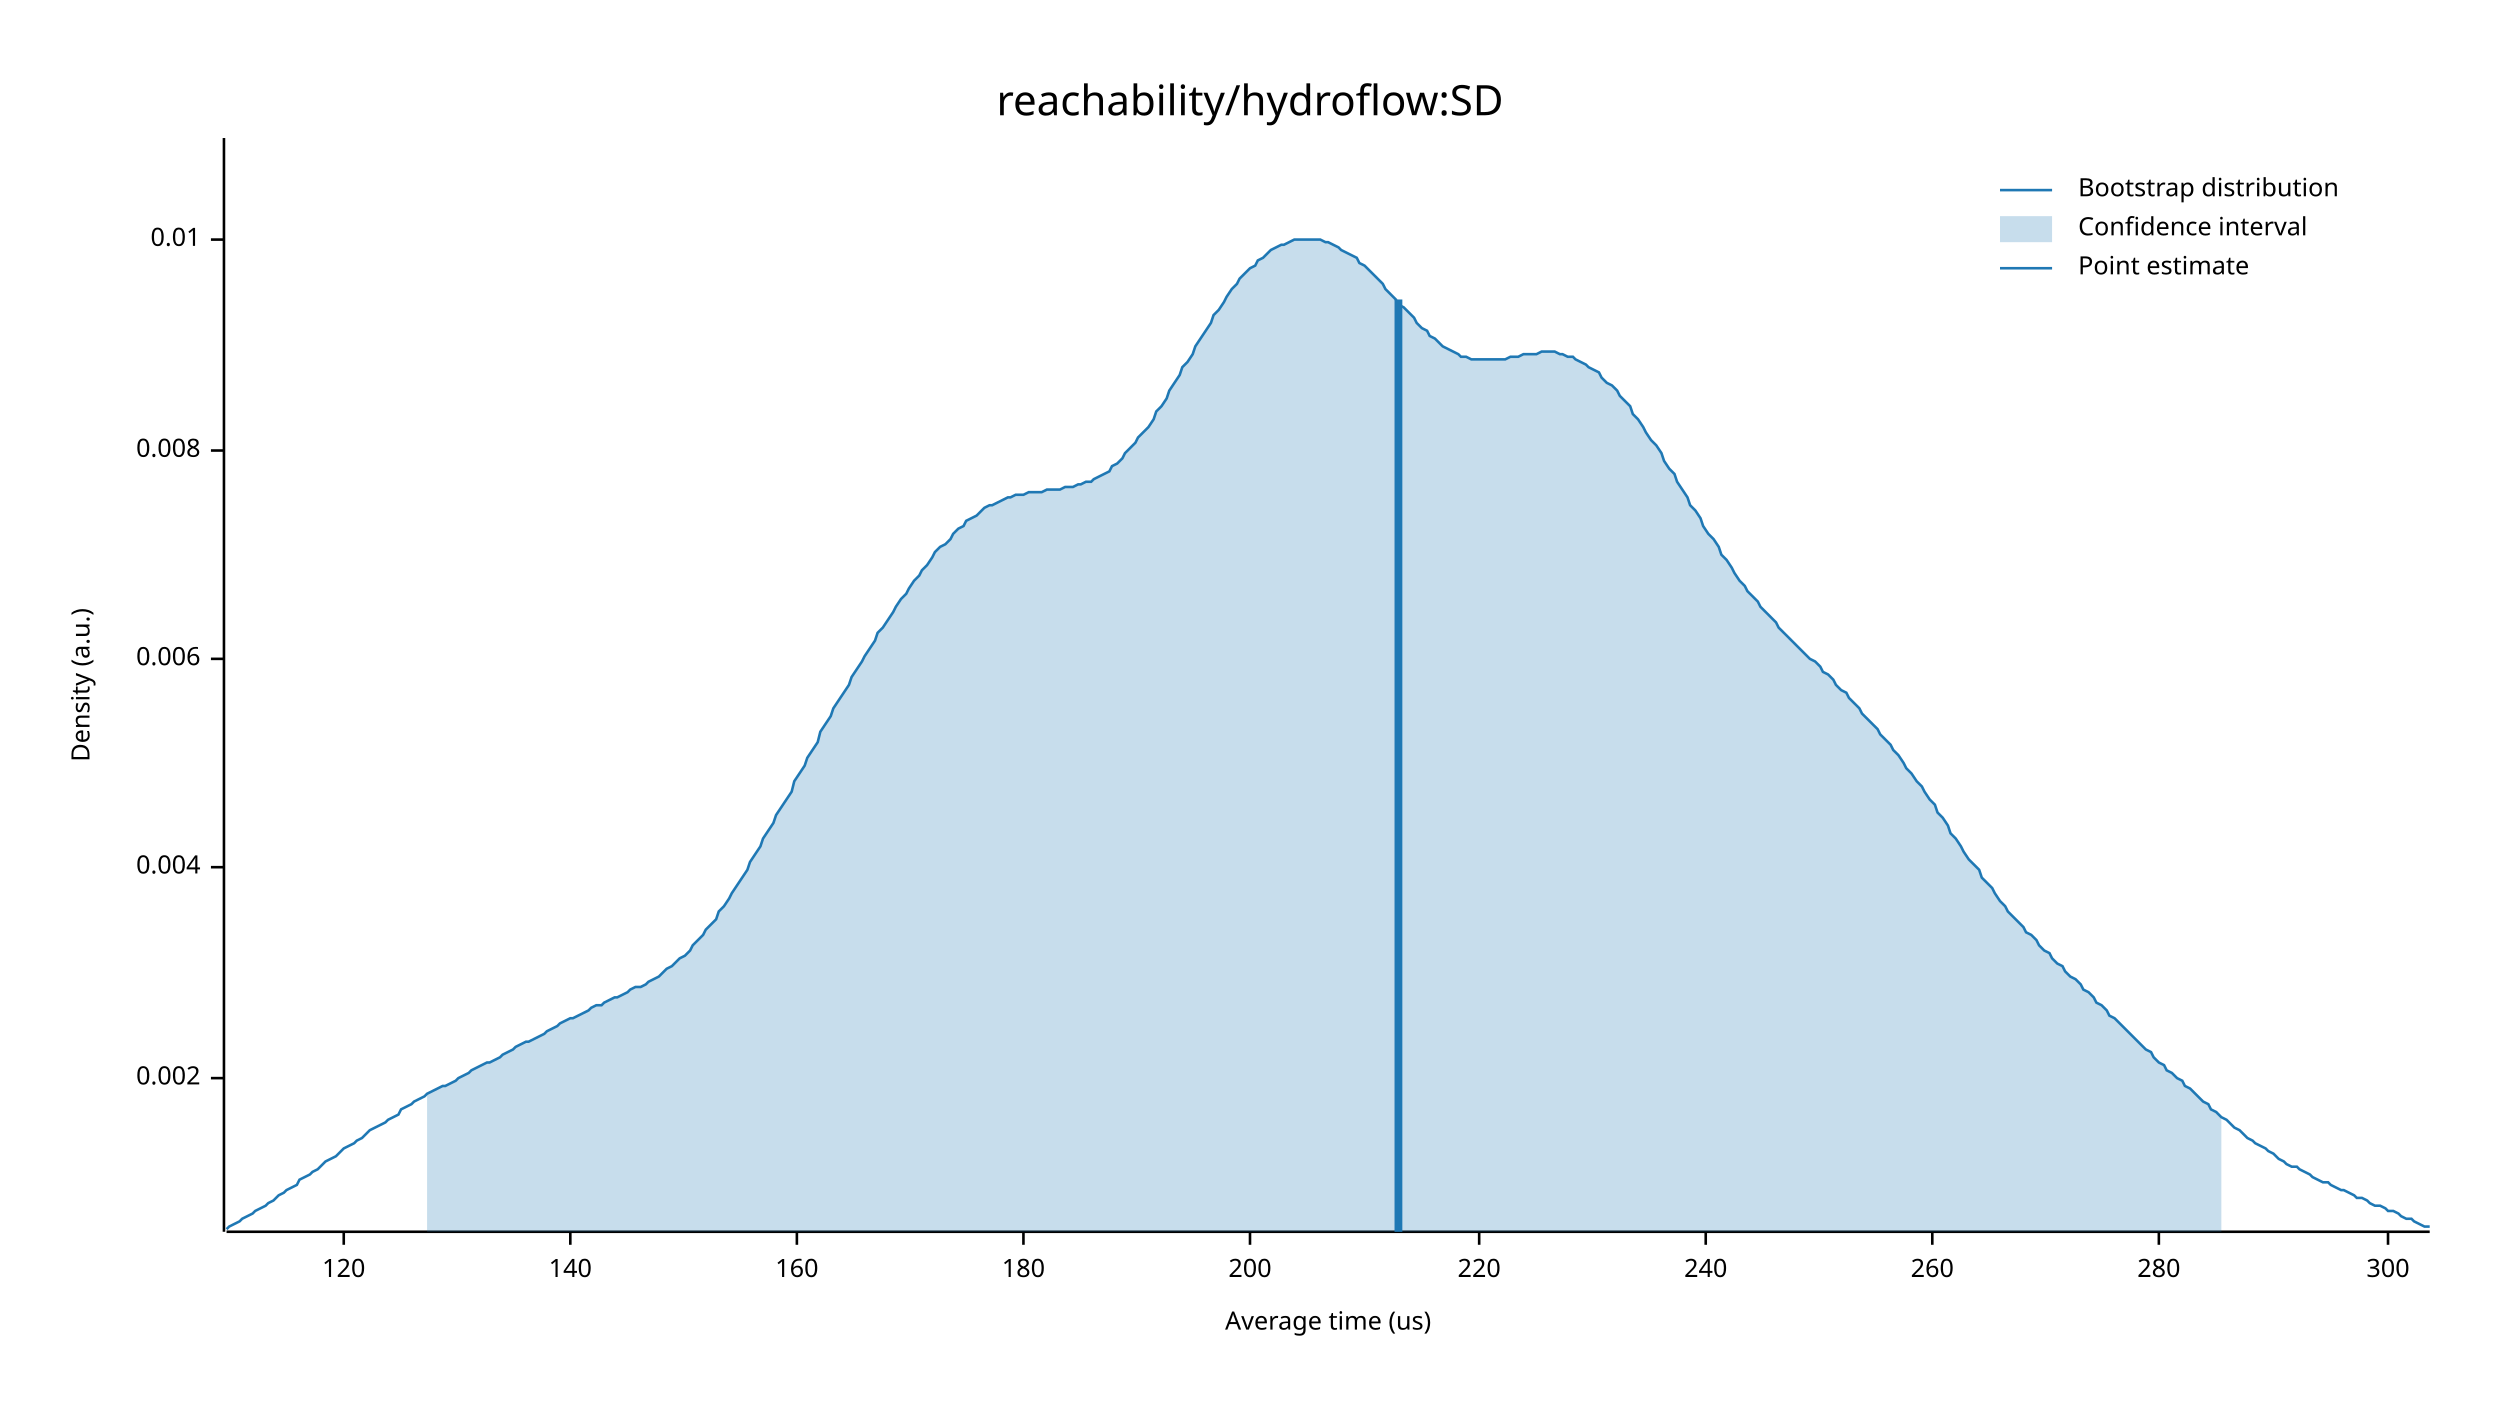
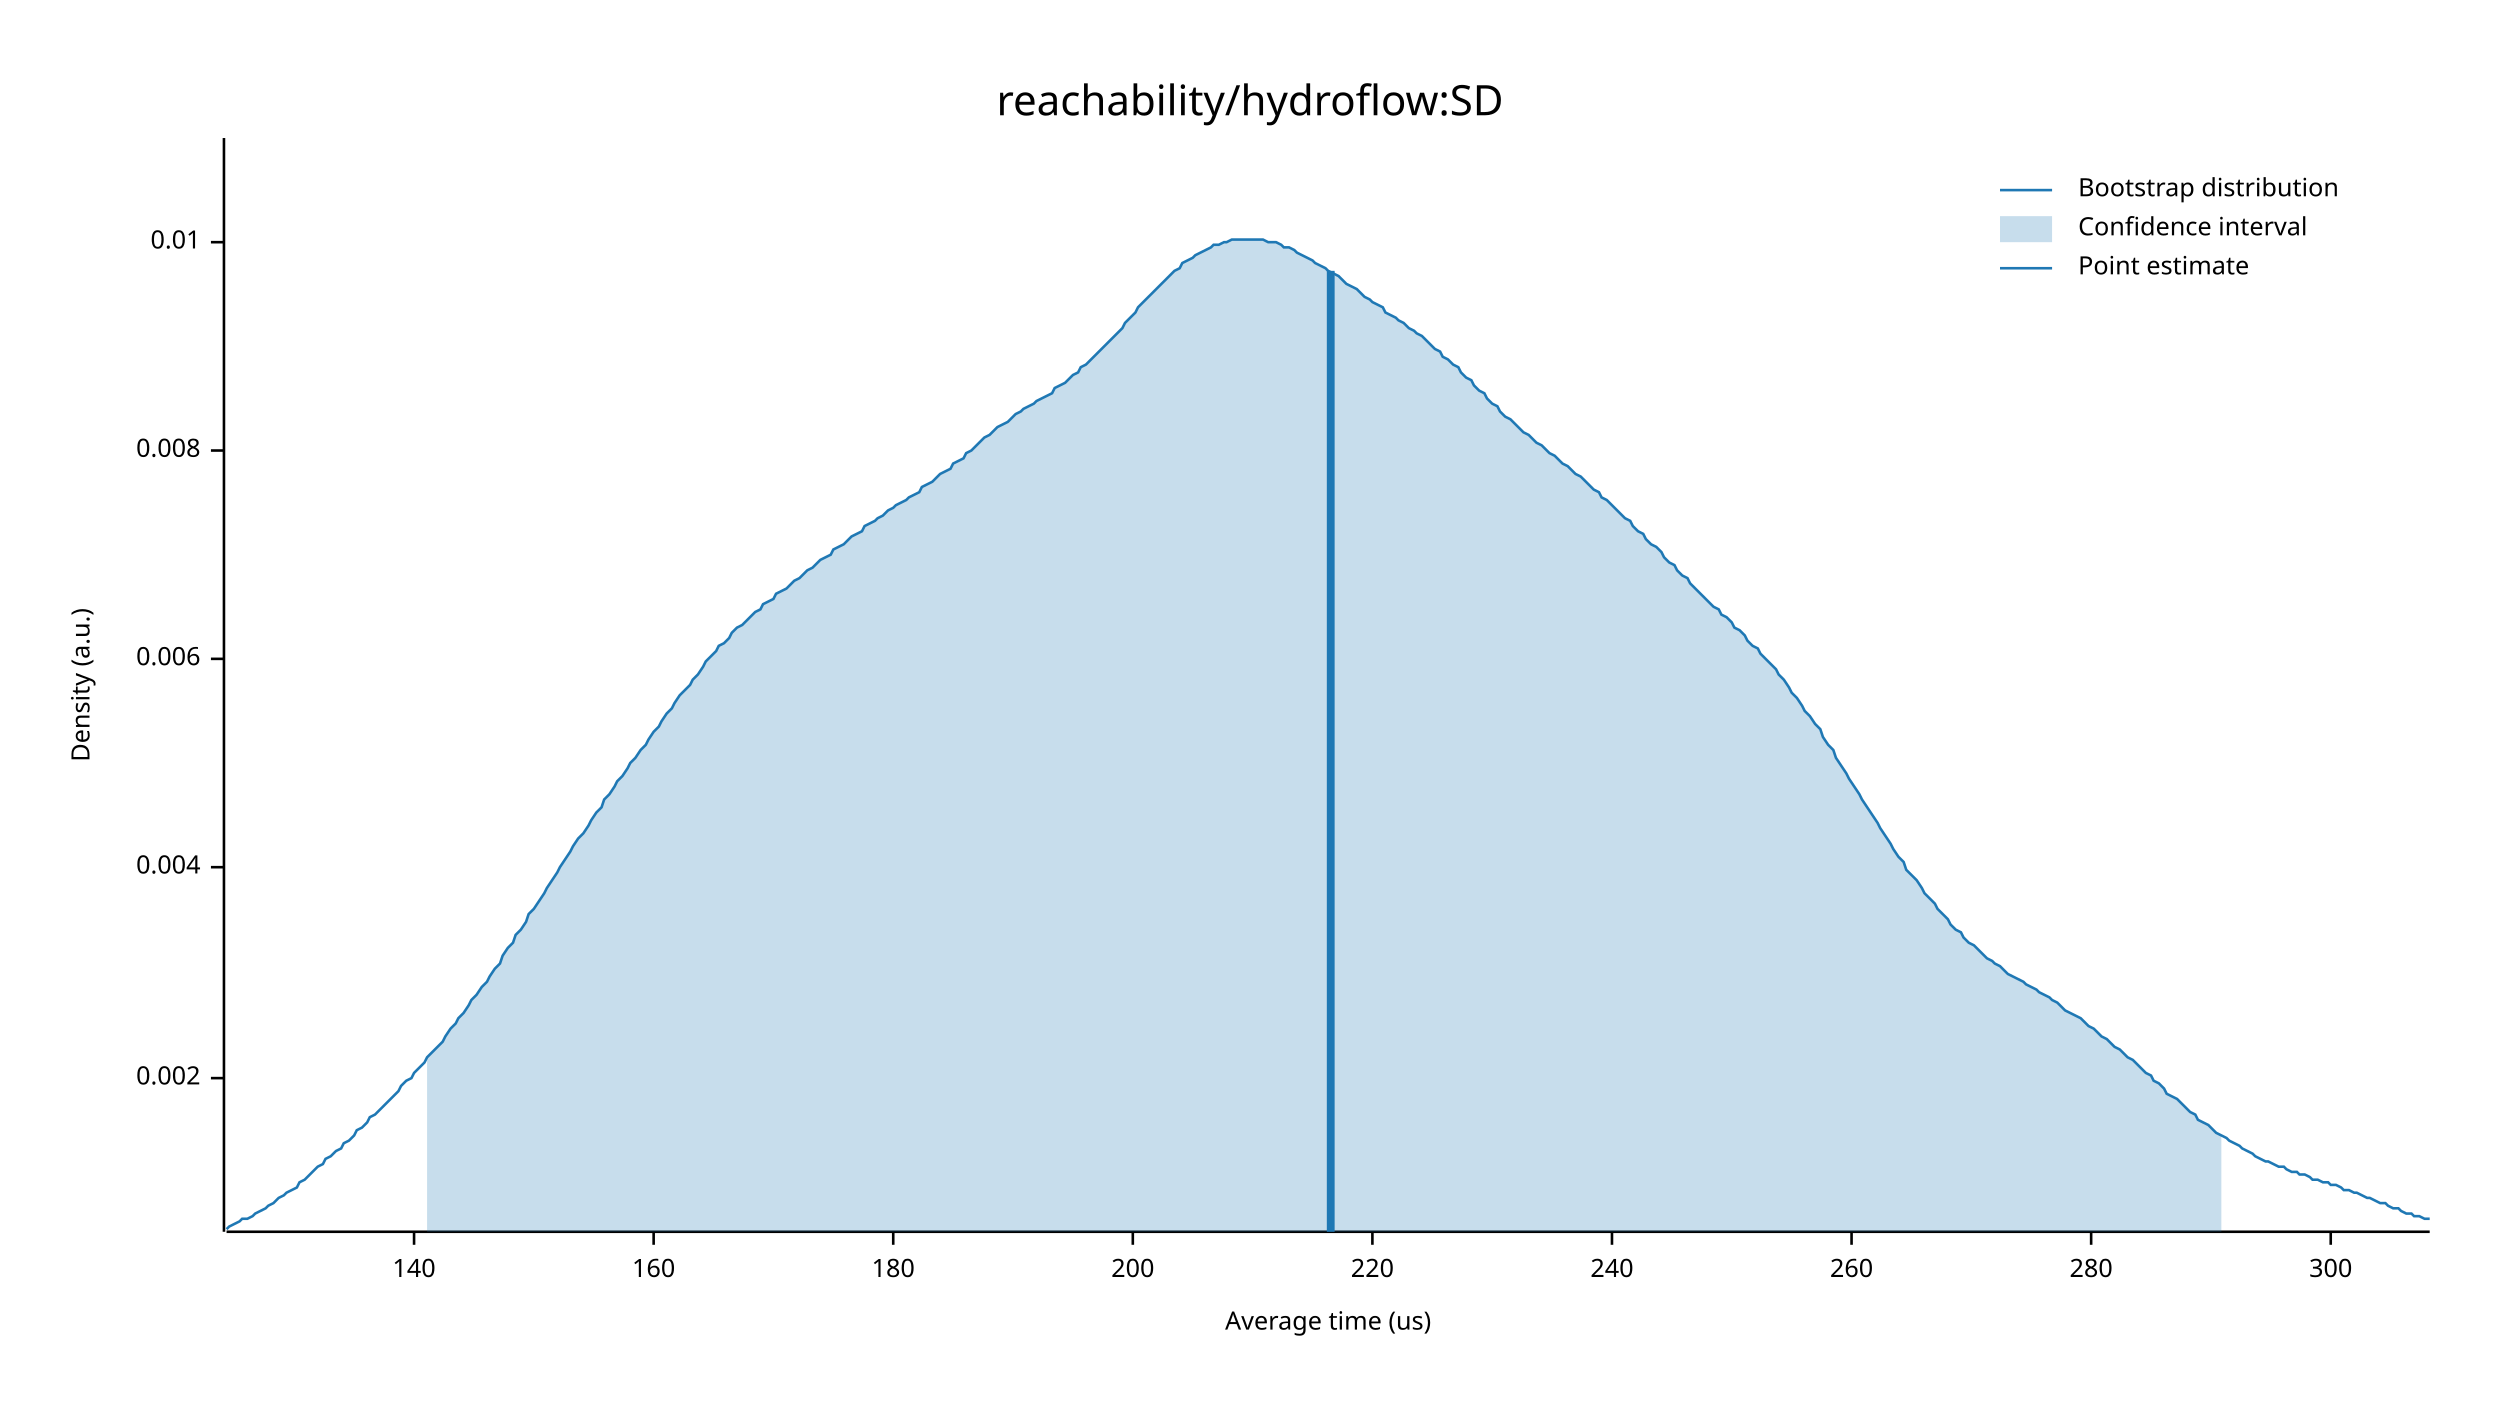
<svg xmlns="http://www.w3.org/2000/svg" width="960" height="540" viewBox="0 0 960 540">
  <text x="480" y="32" dy="0.76em" text-anchor="middle" font-family="sans-serif" font-size="16.129" opacity="1" fill="#000000">
reachability/hydroflow:SD
</text>
  <text x="27" y="263" dy="0.76em" text-anchor="middle" font-family="sans-serif" font-size="9.677" opacity="1" fill="#000000" transform="rotate(270, 27, 263)">
Density (a.u.)
</text>
  <text x="510" y="513" dy="-0.5ex" text-anchor="middle" font-family="sans-serif" font-size="9.677" opacity="1" fill="#000000">
Average time (us)
</text>
  <polyline fill="none" opacity="1" stroke="#000000" stroke-width="1" points="86,53 86,473 " />
  <text x="77" y="414" dy="0.5ex" text-anchor="end" font-family="sans-serif" font-size="9.677" opacity="1" fill="#000000">
0.002
</text>
  <polyline fill="none" opacity="1" stroke="#000000" stroke-width="1" points="81,414 86,414 " />
  <text x="77" y="333" dy="0.5ex" text-anchor="end" font-family="sans-serif" font-size="9.677" opacity="1" fill="#000000">
0.004
</text>
  <polyline fill="none" opacity="1" stroke="#000000" stroke-width="1" points="81,333 86,333 " />
  <text x="77" y="253" dy="0.5ex" text-anchor="end" font-family="sans-serif" font-size="9.677" opacity="1" fill="#000000">
0.006
</text>
  <polyline fill="none" opacity="1" stroke="#000000" stroke-width="1" points="81,253 86,253 " />
  <text x="77" y="173" dy="0.5ex" text-anchor="end" font-family="sans-serif" font-size="9.677" opacity="1" fill="#000000">
0.008
</text>
  <polyline fill="none" opacity="1" stroke="#000000" stroke-width="1" points="81,173 86,173 " />
-   <text x="77" y="92" dy="0.5ex" text-anchor="end" font-family="sans-serif" font-size="9.677" opacity="1" fill="#000000">
+   <text x="77" y="93" dy="0.5ex" text-anchor="end" font-family="sans-serif" font-size="9.677" opacity="1" fill="#000000">
0.01
</text>
-   <polyline fill="none" opacity="1" stroke="#000000" stroke-width="1" points="81,92 86,92 " />
+   <polyline fill="none" opacity="1" stroke="#000000" stroke-width="1" points="81,93 86,93 " />
  <polyline fill="none" opacity="1" stroke="#000000" stroke-width="1" points="87,473 933,473 " />
-   <text x="132" y="483" dy="0.76em" text-anchor="middle" font-family="sans-serif" font-size="9.677" opacity="1" fill="#000000">
- 120
- </text>
-   <polyline fill="none" opacity="1" stroke="#000000" stroke-width="1" points="132,473 132,478 " />
-   <text x="219" y="483" dy="0.76em" text-anchor="middle" font-family="sans-serif" font-size="9.677" opacity="1" fill="#000000">
+   <text x="159" y="483" dy="0.76em" text-anchor="middle" font-family="sans-serif" font-size="9.677" opacity="1" fill="#000000">
140
</text>
-   <polyline fill="none" opacity="1" stroke="#000000" stroke-width="1" points="219,473 219,478 " />
-   <text x="306" y="483" dy="0.76em" text-anchor="middle" font-family="sans-serif" font-size="9.677" opacity="1" fill="#000000">
+   <polyline fill="none" opacity="1" stroke="#000000" stroke-width="1" points="159,473 159,478 " />
+   <text x="251" y="483" dy="0.76em" text-anchor="middle" font-family="sans-serif" font-size="9.677" opacity="1" fill="#000000">
160
</text>
-   <polyline fill="none" opacity="1" stroke="#000000" stroke-width="1" points="306,473 306,478 " />
-   <text x="393" y="483" dy="0.76em" text-anchor="middle" font-family="sans-serif" font-size="9.677" opacity="1" fill="#000000">
+   <polyline fill="none" opacity="1" stroke="#000000" stroke-width="1" points="251,473 251,478 " />
+   <text x="343" y="483" dy="0.76em" text-anchor="middle" font-family="sans-serif" font-size="9.677" opacity="1" fill="#000000">
180
</text>
-   <polyline fill="none" opacity="1" stroke="#000000" stroke-width="1" points="393,473 393,478 " />
-   <text x="480" y="483" dy="0.76em" text-anchor="middle" font-family="sans-serif" font-size="9.677" opacity="1" fill="#000000">
+   <polyline fill="none" opacity="1" stroke="#000000" stroke-width="1" points="343,473 343,478 " />
+   <text x="435" y="483" dy="0.76em" text-anchor="middle" font-family="sans-serif" font-size="9.677" opacity="1" fill="#000000">
200
</text>
-   <polyline fill="none" opacity="1" stroke="#000000" stroke-width="1" points="480,473 480,478 " />
-   <text x="568" y="483" dy="0.76em" text-anchor="middle" font-family="sans-serif" font-size="9.677" opacity="1" fill="#000000">
+   <polyline fill="none" opacity="1" stroke="#000000" stroke-width="1" points="435,473 435,478 " />
+   <text x="527" y="483" dy="0.76em" text-anchor="middle" font-family="sans-serif" font-size="9.677" opacity="1" fill="#000000">
220
</text>
-   <polyline fill="none" opacity="1" stroke="#000000" stroke-width="1" points="568,473 568,478 " />
-   <text x="655" y="483" dy="0.76em" text-anchor="middle" font-family="sans-serif" font-size="9.677" opacity="1" fill="#000000">
+   <polyline fill="none" opacity="1" stroke="#000000" stroke-width="1" points="527,473 527,478 " />
+   <text x="619" y="483" dy="0.76em" text-anchor="middle" font-family="sans-serif" font-size="9.677" opacity="1" fill="#000000">
240
</text>
-   <polyline fill="none" opacity="1" stroke="#000000" stroke-width="1" points="655,473 655,478 " />
-   <text x="742" y="483" dy="0.76em" text-anchor="middle" font-family="sans-serif" font-size="9.677" opacity="1" fill="#000000">
+   <polyline fill="none" opacity="1" stroke="#000000" stroke-width="1" points="619,473 619,478 " />
+   <text x="711" y="483" dy="0.76em" text-anchor="middle" font-family="sans-serif" font-size="9.677" opacity="1" fill="#000000">
260
</text>
-   <polyline fill="none" opacity="1" stroke="#000000" stroke-width="1" points="742,473 742,478 " />
-   <text x="829" y="483" dy="0.76em" text-anchor="middle" font-family="sans-serif" font-size="9.677" opacity="1" fill="#000000">
+   <polyline fill="none" opacity="1" stroke="#000000" stroke-width="1" points="711,473 711,478 " />
+   <text x="803" y="483" dy="0.76em" text-anchor="middle" font-family="sans-serif" font-size="9.677" opacity="1" fill="#000000">
280
</text>
-   <polyline fill="none" opacity="1" stroke="#000000" stroke-width="1" points="829,473 829,478 " />
-   <text x="917" y="483" dy="0.76em" text-anchor="middle" font-family="sans-serif" font-size="9.677" opacity="1" fill="#000000">
+   <polyline fill="none" opacity="1" stroke="#000000" stroke-width="1" points="803,473 803,478 " />
+   <text x="895" y="483" dy="0.76em" text-anchor="middle" font-family="sans-serif" font-size="9.677" opacity="1" fill="#000000">
300
</text>
-   <polyline fill="none" opacity="1" stroke="#000000" stroke-width="1" points="917,473 917,478 " />
-   <polyline fill="none" opacity="1" stroke="#1F78B4" stroke-width="1" points="87,472 88,471 90,470 92,469 93,468 95,467 97,466 98,465 100,464 102,463 103,462 105,461 107,459 109,458 110,457 112,456 114,455 115,453 117,452 119,451 120,450 122,449 124,447 125,446 127,445 129,444 131,442 132,441 134,440 136,439 137,438 139,437 141,435 142,434 144,433 146,432 148,431 149,430 151,429 153,428 154,426 156,425 158,424 159,423 161,422 163,421 164,420 166,419 168,418 170,417 171,417 173,416 175,415 176,414 178,413 180,412 181,411 183,410 185,409 187,408 188,408 190,407 192,406 193,405 195,404 197,403 198,402 200,401 202,400 203,400 205,399 207,398 209,397 210,396 212,395 214,394 215,393 217,392 219,391 220,391 222,390 224,389 226,388 227,387 229,386 231,386 232,385 234,384 236,383 237,383 239,382 241,381 242,380 244,379 246,379 248,378 249,377 251,376 253,375 254,374 256,372 258,371 259,370 261,368 263,367 265,365 266,363 268,361 270,359 271,357 273,355 275,353 276,350 278,348 280,345 281,343 283,340 285,337 287,334 288,331 290,328 292,325 293,322 295,319 297,316 298,313 300,310 302,307 304,304 305,300 307,297 309,294 310,291 312,288 314,285 315,281 317,278 319,275 320,272 322,269 324,266 326,263 327,260 329,257 331,254 332,252 334,249 336,246 337,243 339,241 341,238 343,235 344,233 346,230 348,228 349,226 351,223 353,221 354,219 356,217 358,214 359,212 361,210 363,209 365,207 366,205 368,203 370,202 371,200 373,199 375,198 376,197 378,195 380,194 381,194 383,193 385,192 387,191 388,191 390,190 392,190 393,190 395,189 397,189 398,189 400,189 402,188 404,188 405,188 407,188 409,187 410,187 412,187 414,186 415,186 417,185 419,185 420,184 422,183 424,182 426,181 427,179 429,178 431,176 432,174 434,172 436,170 437,168 439,166 441,164 443,161 444,158 446,156 448,153 449,150 451,147 453,144 454,141 456,139 458,136 459,133 461,130 463,127 465,124 466,121 468,119 470,116 471,114 473,111 475,109 476,107 478,105 480,103 482,102 483,100 485,99 487,97 488,96 490,95 492,94 493,94 495,93 497,92 498,92 500,92 502,92 504,92 505,92 507,92 509,93 510,93 512,94 514,95 515,96 517,97 519,98 521,99 522,101 524,102 526,104 527,105 529,107 531,109 532,111 534,113 536,115 537,117 539,118 541,120 543,122 544,124 546,126 548,127 549,129 551,130 553,132 554,133 556,134 558,135 560,136 561,137 563,137 565,138 566,138 568,138 570,138 571,138 573,138 575,138 576,138 578,138 580,137 582,137 583,137 585,136 587,136 588,136 590,136 592,135 593,135 595,135 597,135 599,136 600,136 602,137 604,137 605,138 607,139 609,140 610,141 612,142 614,143 615,145 617,147 619,148 621,150 622,152 624,154 626,156 627,159 629,161 631,164 632,166 634,169 636,171 638,174 639,177 641,180 643,182 644,185 646,188 648,191 649,194 651,196 653,199 654,202 656,205 658,207 660,210 661,213 663,215 665,218 666,220 668,223 670,225 671,227 673,229 675,231 676,233 678,235 680,237 682,239 683,241 685,243 687,245 688,246 690,248 692,250 693,251 695,253 697,254 699,256 700,258 702,259 704,261 705,263 707,265 709,266 710,268 712,270 714,272 715,274 717,276 719,278 721,280 722,282 724,284 726,286 727,288 729,290 731,293 732,295 734,297 736,300 738,302 739,304 741,307 743,309 744,312 746,314 748,317 749,320 751,322 753,325 754,327 756,330 758,332 760,334 761,337 763,339 765,341 766,343 768,346 770,348 771,350 773,352 775,354 777,356 778,358 780,359 782,361 783,363 785,365 787,366 788,368 790,370 792,371 793,373 795,375 797,376 799,378 800,380 802,381 804,383 805,385 807,386 809,388 810,390 812,391 814,393 816,395 817,396 819,398 821,400 822,401 824,403 826,404 827,406 829,408 831,409 832,411 834,412 836,414 838,415 839,417 841,418 843,420 844,421 846,423 848,424 849,426 851,427 853,429 855,430 856,431 858,433 860,434 861,435 863,437 865,438 866,439 868,440 870,441 871,442 873,443 875,445 877,446 878,447 880,448 882,448 883,449 885,450 887,451 888,452 890,453 892,454 894,454 895,455 897,456 899,457 900,457 902,458 904,459 905,460 907,460 909,461 910,462 912,463 914,463 916,464 917,465 919,465 921,466 922,467 924,468 926,468 927,469 929,470 931,471 933,471 " />
-   <polygon opacity="0.25" fill="#1F78B4" points="164,420 166,419 168,418 170,417 171,417 173,416 175,415 176,414 178,413 180,412 181,411 183,410 185,409 187,408 188,408 190,407 192,406 193,405 195,404 197,403 198,402 200,401 202,400 203,400 205,399 207,398 209,397 210,396 212,395 214,394 215,393 217,392 219,391 220,391 222,390 224,389 226,388 227,387 229,386 231,386 232,385 234,384 236,383 237,383 239,382 241,381 242,380 244,379 246,379 248,378 249,377 251,376 253,375 254,374 256,372 258,371 259,370 261,368 263,367 265,365 266,363 268,361 270,359 271,357 273,355 275,353 276,350 278,348 280,345 281,343 283,340 285,337 287,334 288,331 290,328 292,325 293,322 295,319 297,316 298,313 300,310 302,307 304,304 305,300 307,297 309,294 310,291 312,288 314,285 315,281 317,278 319,275 320,272 322,269 324,266 326,263 327,260 329,257 331,254 332,252 334,249 336,246 337,243 339,241 341,238 343,235 344,233 346,230 348,228 349,226 351,223 353,221 354,219 356,217 358,214 359,212 361,210 363,209 365,207 366,205 368,203 370,202 371,200 373,199 375,198 376,197 378,195 380,194 381,194 383,193 385,192 387,191 388,191 390,190 392,190 393,190 395,189 397,189 398,189 400,189 402,188 404,188 405,188 407,188 409,187 410,187 412,187 414,186 415,186 417,185 419,185 420,184 422,183 424,182 426,181 427,179 429,178 431,176 432,174 434,172 436,170 437,168 439,166 441,164 443,161 444,158 446,156 448,153 449,150 451,147 453,144 454,141 456,139 458,136 459,133 461,130 463,127 465,124 466,121 468,119 470,116 471,114 473,111 475,109 476,107 478,105 480,103 482,102 483,100 485,99 487,97 488,96 490,95 492,94 493,94 495,93 497,92 498,92 500,92 502,92 504,92 505,92 507,92 509,93 510,93 512,94 514,95 515,96 517,97 519,98 521,99 522,101 524,102 526,104 527,105 529,107 531,109 532,111 534,113 536,115 537,117 539,118 541,120 543,122 544,124 546,126 548,127 549,129 551,130 553,132 554,133 556,134 558,135 560,136 561,137 563,137 565,138 566,138 568,138 570,138 571,138 573,138 575,138 576,138 578,138 580,137 582,137 583,137 585,136 587,136 588,136 590,136 592,135 593,135 595,135 597,135 599,136 600,136 602,137 604,137 605,138 607,139 609,140 610,141 612,142 614,143 615,145 617,147 619,148 621,150 622,152 624,154 626,156 627,159 629,161 631,164 632,166 634,169 636,171 638,174 639,177 641,180 643,182 644,185 646,188 648,191 649,194 651,196 653,199 654,202 656,205 658,207 660,210 661,213 663,215 665,218 666,220 668,223 670,225 671,227 673,229 675,231 676,233 678,235 680,237 682,239 683,241 685,243 687,245 688,246 690,248 692,250 693,251 695,253 697,254 699,256 700,258 702,259 704,261 705,263 707,265 709,266 710,268 712,270 714,272 715,274 717,276 719,278 721,280 722,282 724,284 726,286 727,288 729,290 731,293 732,295 734,297 736,300 738,302 739,304 741,307 743,309 744,312 746,314 748,317 749,320 751,322 753,325 754,327 756,330 758,332 760,334 761,337 763,339 765,341 766,343 768,346 770,348 771,350 773,352 775,354 777,356 778,358 780,359 782,361 783,363 785,365 787,366 788,368 790,370 792,371 793,373 795,375 797,376 799,378 800,380 802,381 804,383 805,385 807,386 809,388 810,390 812,391 814,393 816,395 817,396 819,398 821,400 822,401 824,403 826,404 827,406 829,408 831,409 832,411 834,412 836,414 838,415 839,417 841,418 843,420 844,421 846,423 848,424 849,426 851,427 853,429 853,473 164,473 " />
-   <polyline fill="none" opacity="1" stroke="#1F78B4" stroke-width="3" points="537,473 537,115 " />
+   <polyline fill="none" opacity="1" stroke="#000000" stroke-width="1" points="895,473 895,478 " />
+   <polyline fill="none" opacity="1" stroke="#1F78B4" stroke-width="1" points="87,472 88,471 90,470 92,469 93,468 95,468 97,467 98,466 100,465 102,464 103,463 105,462 107,460 109,459 110,458 112,457 114,456 115,454 117,453 119,451 120,450 122,448 124,447 125,445 127,444 129,442 131,441 132,439 134,438 136,436 137,434 139,433 141,431 142,429 144,428 146,426 148,424 149,423 151,421 153,419 154,417 156,415 158,414 159,412 161,410 163,408 164,406 166,404 168,402 170,400 171,398 173,395 175,393 176,391 178,389 180,386 181,384 183,382 185,379 187,377 188,375 190,372 192,370 193,367 195,364 197,362 198,359 200,357 202,354 203,351 205,349 207,346 209,343 210,341 212,338 214,335 215,333 217,330 219,327 220,325 222,322 224,320 226,317 227,315 229,312 231,310 232,307 234,305 236,302 237,300 239,298 241,295 242,293 244,291 246,288 248,286 249,284 251,281 253,279 254,277 256,274 258,272 259,270 261,267 263,265 265,263 266,261 268,259 270,256 271,254 273,252 275,250 276,248 278,247 280,245 281,243 283,241 285,240 287,238 288,237 290,235 292,234 293,232 295,231 297,230 298,228 300,227 302,226 304,224 305,223 307,222 309,220 310,219 312,218 314,216 315,215 317,214 319,213 320,211 322,210 324,209 326,207 327,206 329,205 331,204 332,202 334,201 336,200 337,199 339,198 341,196 343,195 344,194 346,193 348,192 349,191 351,190 353,189 354,187 356,186 358,185 359,184 361,182 363,181 365,180 366,178 368,177 370,176 371,174 373,173 375,171 376,170 378,168 380,167 381,166 383,164 385,163 387,162 388,161 390,159 392,158 393,157 395,156 397,155 398,154 400,153 402,152 404,151 405,149 407,148 409,147 410,146 412,144 414,143 415,141 417,140 419,138 420,137 422,135 424,133 426,131 427,130 429,128 431,126 432,124 434,122 436,120 437,118 439,116 441,114 443,112 444,111 446,109 448,107 449,106 451,104 453,103 454,101 456,100 458,99 459,98 461,97 463,96 465,95 466,94 468,94 470,93 471,93 473,92 475,92 476,92 478,92 480,92 482,92 483,92 485,92 487,93 488,93 490,93 492,94 493,95 495,95 497,96 498,97 500,98 502,99 504,100 505,101 507,102 509,103 510,104 512,105 514,106 515,107 517,109 519,110 521,111 522,112 524,114 526,115 527,116 529,117 531,118 532,120 534,121 536,122 537,123 539,124 541,126 543,127 544,128 546,129 548,131 549,132 551,134 553,135 554,137 556,138 558,140 560,141 561,143 563,145 565,146 566,148 568,150 570,151 571,153 573,155 575,156 576,158 578,160 580,161 582,163 583,164 585,166 587,167 588,168 590,170 592,171 593,172 595,174 597,175 599,177 600,178 602,179 604,181 605,182 607,183 609,185 610,186 612,188 614,189 615,191 617,192 619,194 621,196 622,197 624,199 626,200 627,202 629,204 631,205 632,207 634,209 636,210 638,212 639,214 641,216 643,217 644,219 646,221 648,222 649,224 651,226 653,228 654,229 656,231 658,233 660,234 661,236 663,237 665,239 666,241 668,242 670,244 671,246 673,248 675,249 676,251 678,253 680,255 682,257 683,259 685,261 687,264 688,266 690,268 692,271 693,273 695,275 697,278 699,280 700,283 702,286 704,288 705,291 707,294 709,297 710,299 712,302 714,305 715,307 717,310 719,313 721,316 722,318 724,321 726,324 727,326 729,329 731,331 732,334 734,336 736,338 738,341 739,343 741,345 743,347 744,349 746,351 748,353 749,355 751,357 753,358 754,360 756,362 758,363 760,365 761,366 763,368 765,369 766,370 768,371 770,373 771,374 773,375 775,376 777,377 778,378 780,379 782,380 783,381 785,382 787,383 788,384 790,385 792,387 793,388 795,389 797,390 799,391 800,392 802,394 804,395 805,396 807,398 809,399 810,400 812,402 814,403 816,405 817,406 819,407 821,409 822,410 824,412 826,413 827,415 829,416 831,418 832,420 834,421 836,422 838,424 839,425 841,427 843,428 844,430 846,431 848,432 849,433 851,435 853,436 855,437 856,438 858,439 860,440 861,441 863,442 865,443 866,444 868,445 870,446 871,446 873,447 875,448 877,448 878,449 880,450 882,450 883,451 885,451 887,452 888,453 890,453 892,454 894,454 895,455 897,455 899,456 900,457 902,457 904,458 905,458 907,459 909,460 910,460 912,461 914,462 916,462 917,463 919,464 921,464 922,465 924,466 926,466 927,467 929,467 931,468 933,468 " />
+   <polygon opacity="0.25" fill="#1F78B4" points="164,406 166,404 168,402 170,400 171,398 173,395 175,393 176,391 178,389 180,386 181,384 183,382 185,379 187,377 188,375 190,372 192,370 193,367 195,364 197,362 198,359 200,357 202,354 203,351 205,349 207,346 209,343 210,341 212,338 214,335 215,333 217,330 219,327 220,325 222,322 224,320 226,317 227,315 229,312 231,310 232,307 234,305 236,302 237,300 239,298 241,295 242,293 244,291 246,288 248,286 249,284 251,281 253,279 254,277 256,274 258,272 259,270 261,267 263,265 265,263 266,261 268,259 270,256 271,254 273,252 275,250 276,248 278,247 280,245 281,243 283,241 285,240 287,238 288,237 290,235 292,234 293,232 295,231 297,230 298,228 300,227 302,226 304,224 305,223 307,222 309,220 310,219 312,218 314,216 315,215 317,214 319,213 320,211 322,210 324,209 326,207 327,206 329,205 331,204 332,202 334,201 336,200 337,199 339,198 341,196 343,195 344,194 346,193 348,192 349,191 351,190 353,189 354,187 356,186 358,185 359,184 361,182 363,181 365,180 366,178 368,177 370,176 371,174 373,173 375,171 376,170 378,168 380,167 381,166 383,164 385,163 387,162 388,161 390,159 392,158 393,157 395,156 397,155 398,154 400,153 402,152 404,151 405,149 407,148 409,147 410,146 412,144 414,143 415,141 417,140 419,138 420,137 422,135 424,133 426,131 427,130 429,128 431,126 432,124 434,122 436,120 437,118 439,116 441,114 443,112 444,111 446,109 448,107 449,106 451,104 453,103 454,101 456,100 458,99 459,98 461,97 463,96 465,95 466,94 468,94 470,93 471,93 473,92 475,92 476,92 478,92 480,92 482,92 483,92 485,92 487,93 488,93 490,93 492,94 493,95 495,95 497,96 498,97 500,98 502,99 504,100 505,101 507,102 509,103 510,104 512,105 514,106 515,107 517,109 519,110 521,111 522,112 524,114 526,115 527,116 529,117 531,118 532,120 534,121 536,122 537,123 539,124 541,126 543,127 544,128 546,129 548,131 549,132 551,134 553,135 554,137 556,138 558,140 560,141 561,143 563,145 565,146 566,148 568,150 570,151 571,153 573,155 575,156 576,158 578,160 580,161 582,163 583,164 585,166 587,167 588,168 590,170 592,171 593,172 595,174 597,175 599,177 600,178 602,179 604,181 605,182 607,183 609,185 610,186 612,188 614,189 615,191 617,192 619,194 621,196 622,197 624,199 626,200 627,202 629,204 631,205 632,207 634,209 636,210 638,212 639,214 641,216 643,217 644,219 646,221 648,222 649,224 651,226 653,228 654,229 656,231 658,233 660,234 661,236 663,237 665,239 666,241 668,242 670,244 671,246 673,248 675,249 676,251 678,253 680,255 682,257 683,259 685,261 687,264 688,266 690,268 692,271 693,273 695,275 697,278 699,280 700,283 702,286 704,288 705,291 707,294 709,297 710,299 712,302 714,305 715,307 717,310 719,313 721,316 722,318 724,321 726,324 727,326 729,329 731,331 732,334 734,336 736,338 738,341 739,343 741,345 743,347 744,349 746,351 748,353 749,355 751,357 753,358 754,360 756,362 758,363 760,365 761,366 763,368 765,369 766,370 768,371 770,373 771,374 773,375 775,376 777,377 778,378 780,379 782,380 783,381 785,382 787,383 788,384 790,385 792,387 793,388 795,389 797,390 799,391 800,392 802,394 804,395 805,396 807,398 809,399 810,400 812,402 814,403 816,405 817,406 819,407 821,409 822,410 824,412 826,413 827,415 829,416 831,418 832,420 834,421 836,422 838,424 839,425 841,427 843,428 844,430 846,431 848,432 849,433 851,435 853,436 853,473 164,473 " />
+   <polyline fill="none" opacity="1" stroke="#1F78B4" stroke-width="3" points="511,473 511,104 " />
  <text x="798" y="68" dy="0.76em" text-anchor="start" font-family="sans-serif" font-size="9.677" opacity="1" fill="#000000">
Bootstrap distribution
</text>
  <text x="798" y="83" dy="0.76em" text-anchor="start" font-family="sans-serif" font-size="9.677" opacity="1" fill="#000000">
Confidence interval
</text>
  <text x="798" y="98" dy="0.76em" text-anchor="start" font-family="sans-serif" font-size="9.677" opacity="1" fill="#000000">
Point estimate
</text>
  <polyline fill="none" opacity="1" stroke="#1F78B4" stroke-width="1" points="768,73 788,73 " />
  <rect x="768" y="83" width="20" height="10" opacity="0.25" fill="#1F78B4" stroke="none" />
  <polyline fill="none" opacity="1" stroke="#1F78B4" stroke-width="1" points="768,103 788,103 " />
</svg>
